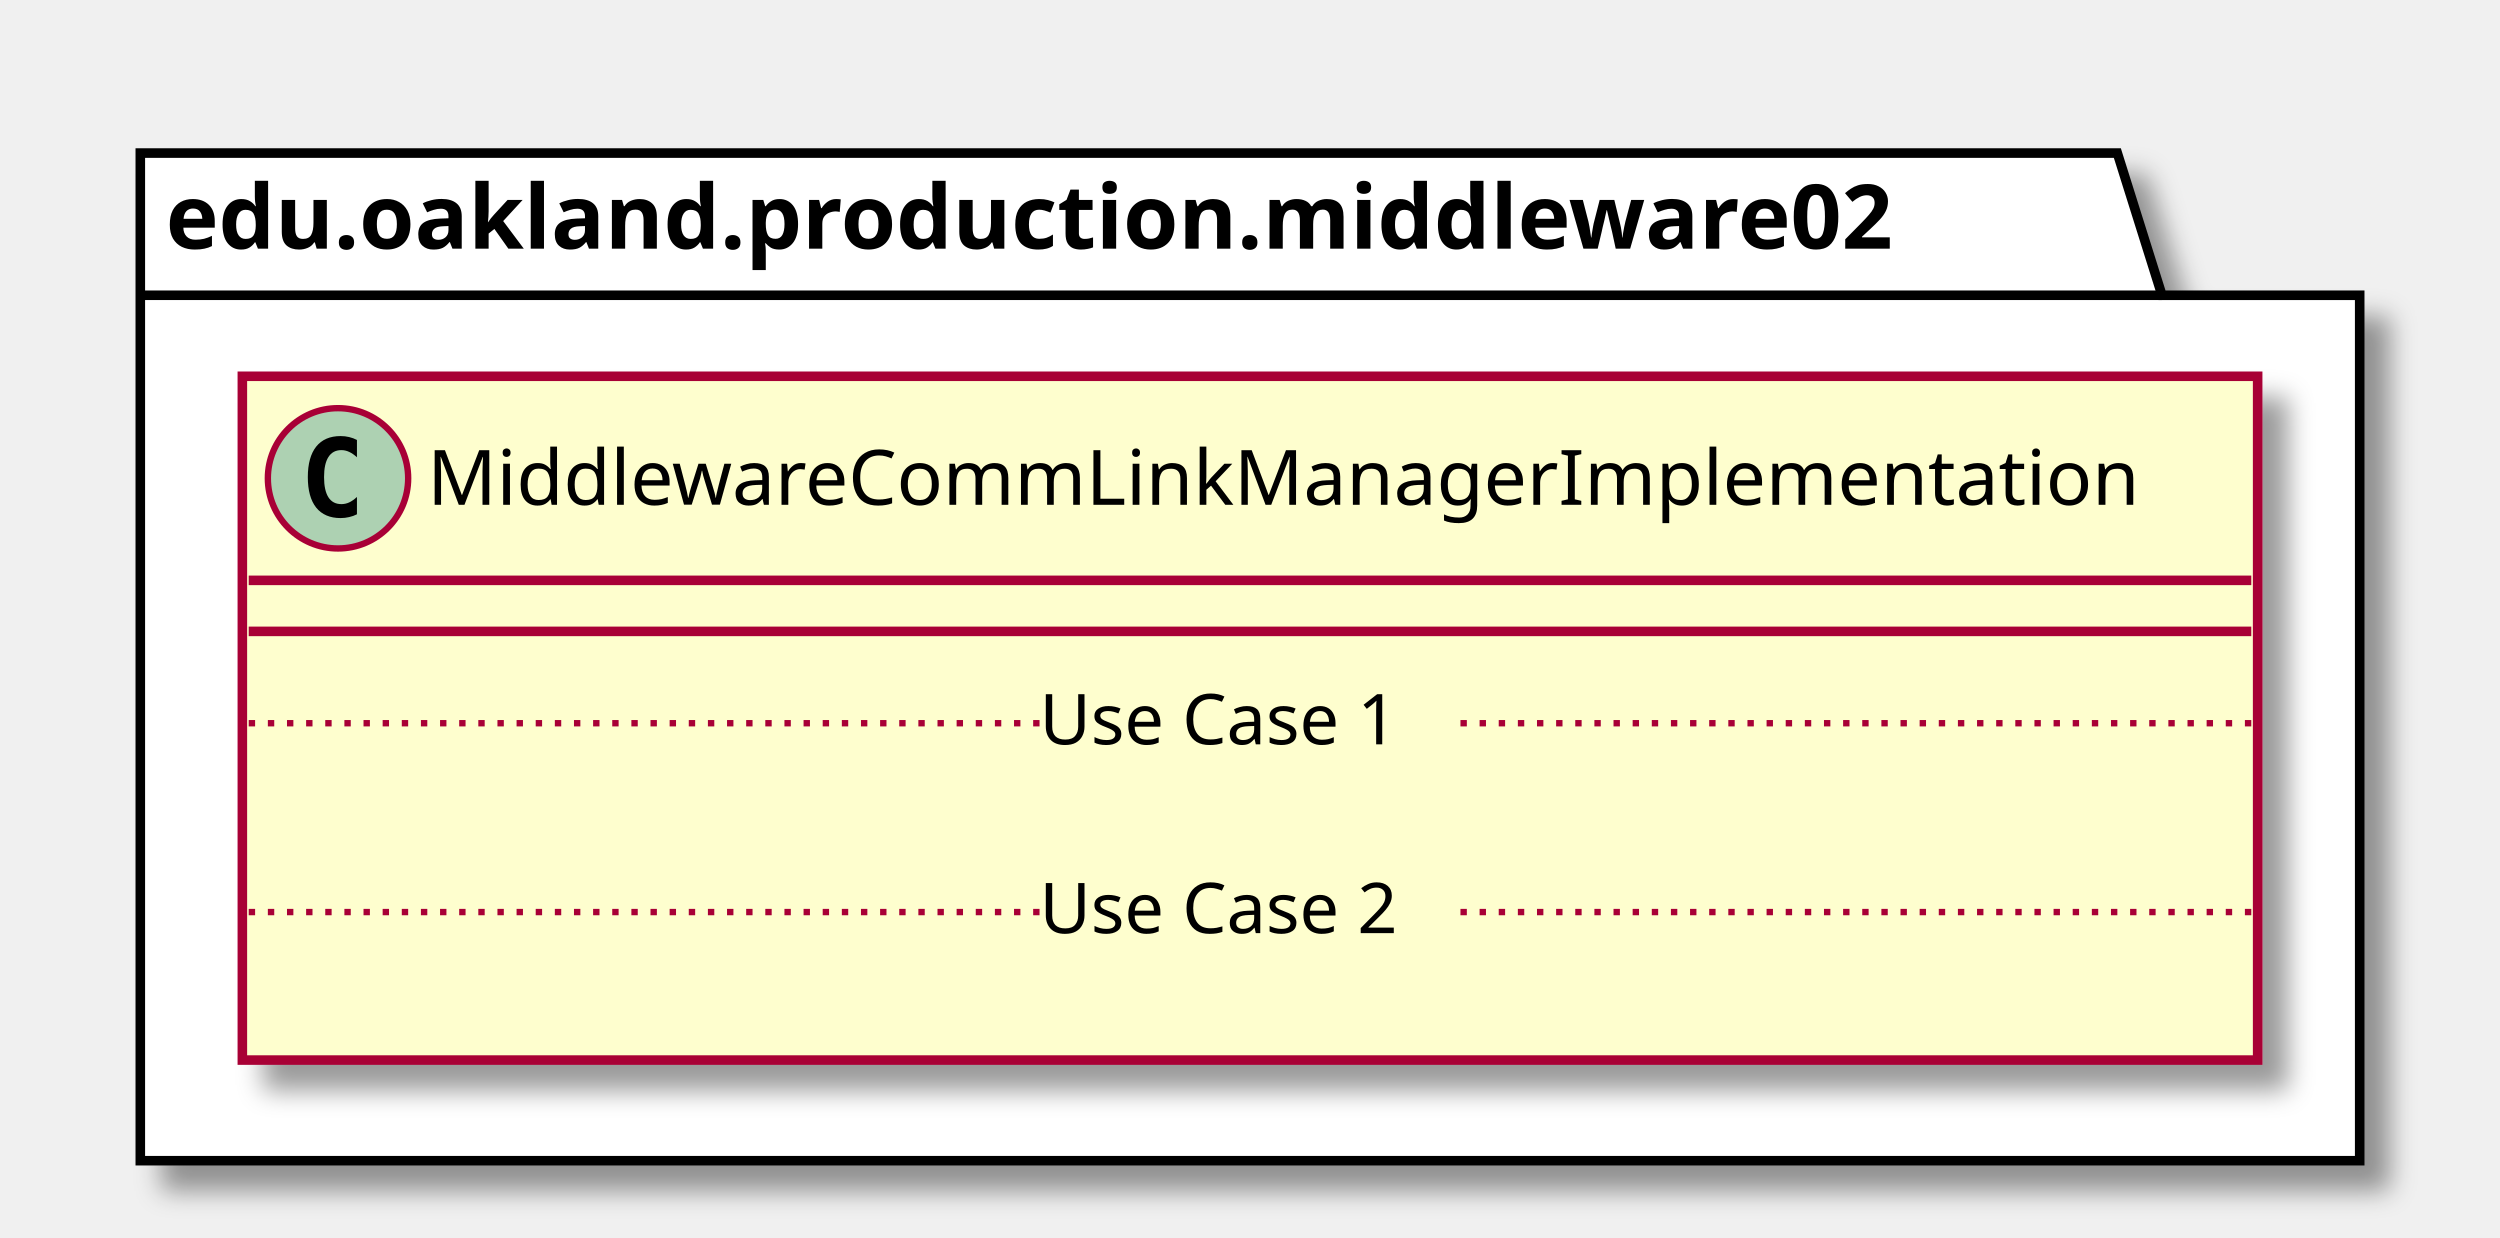
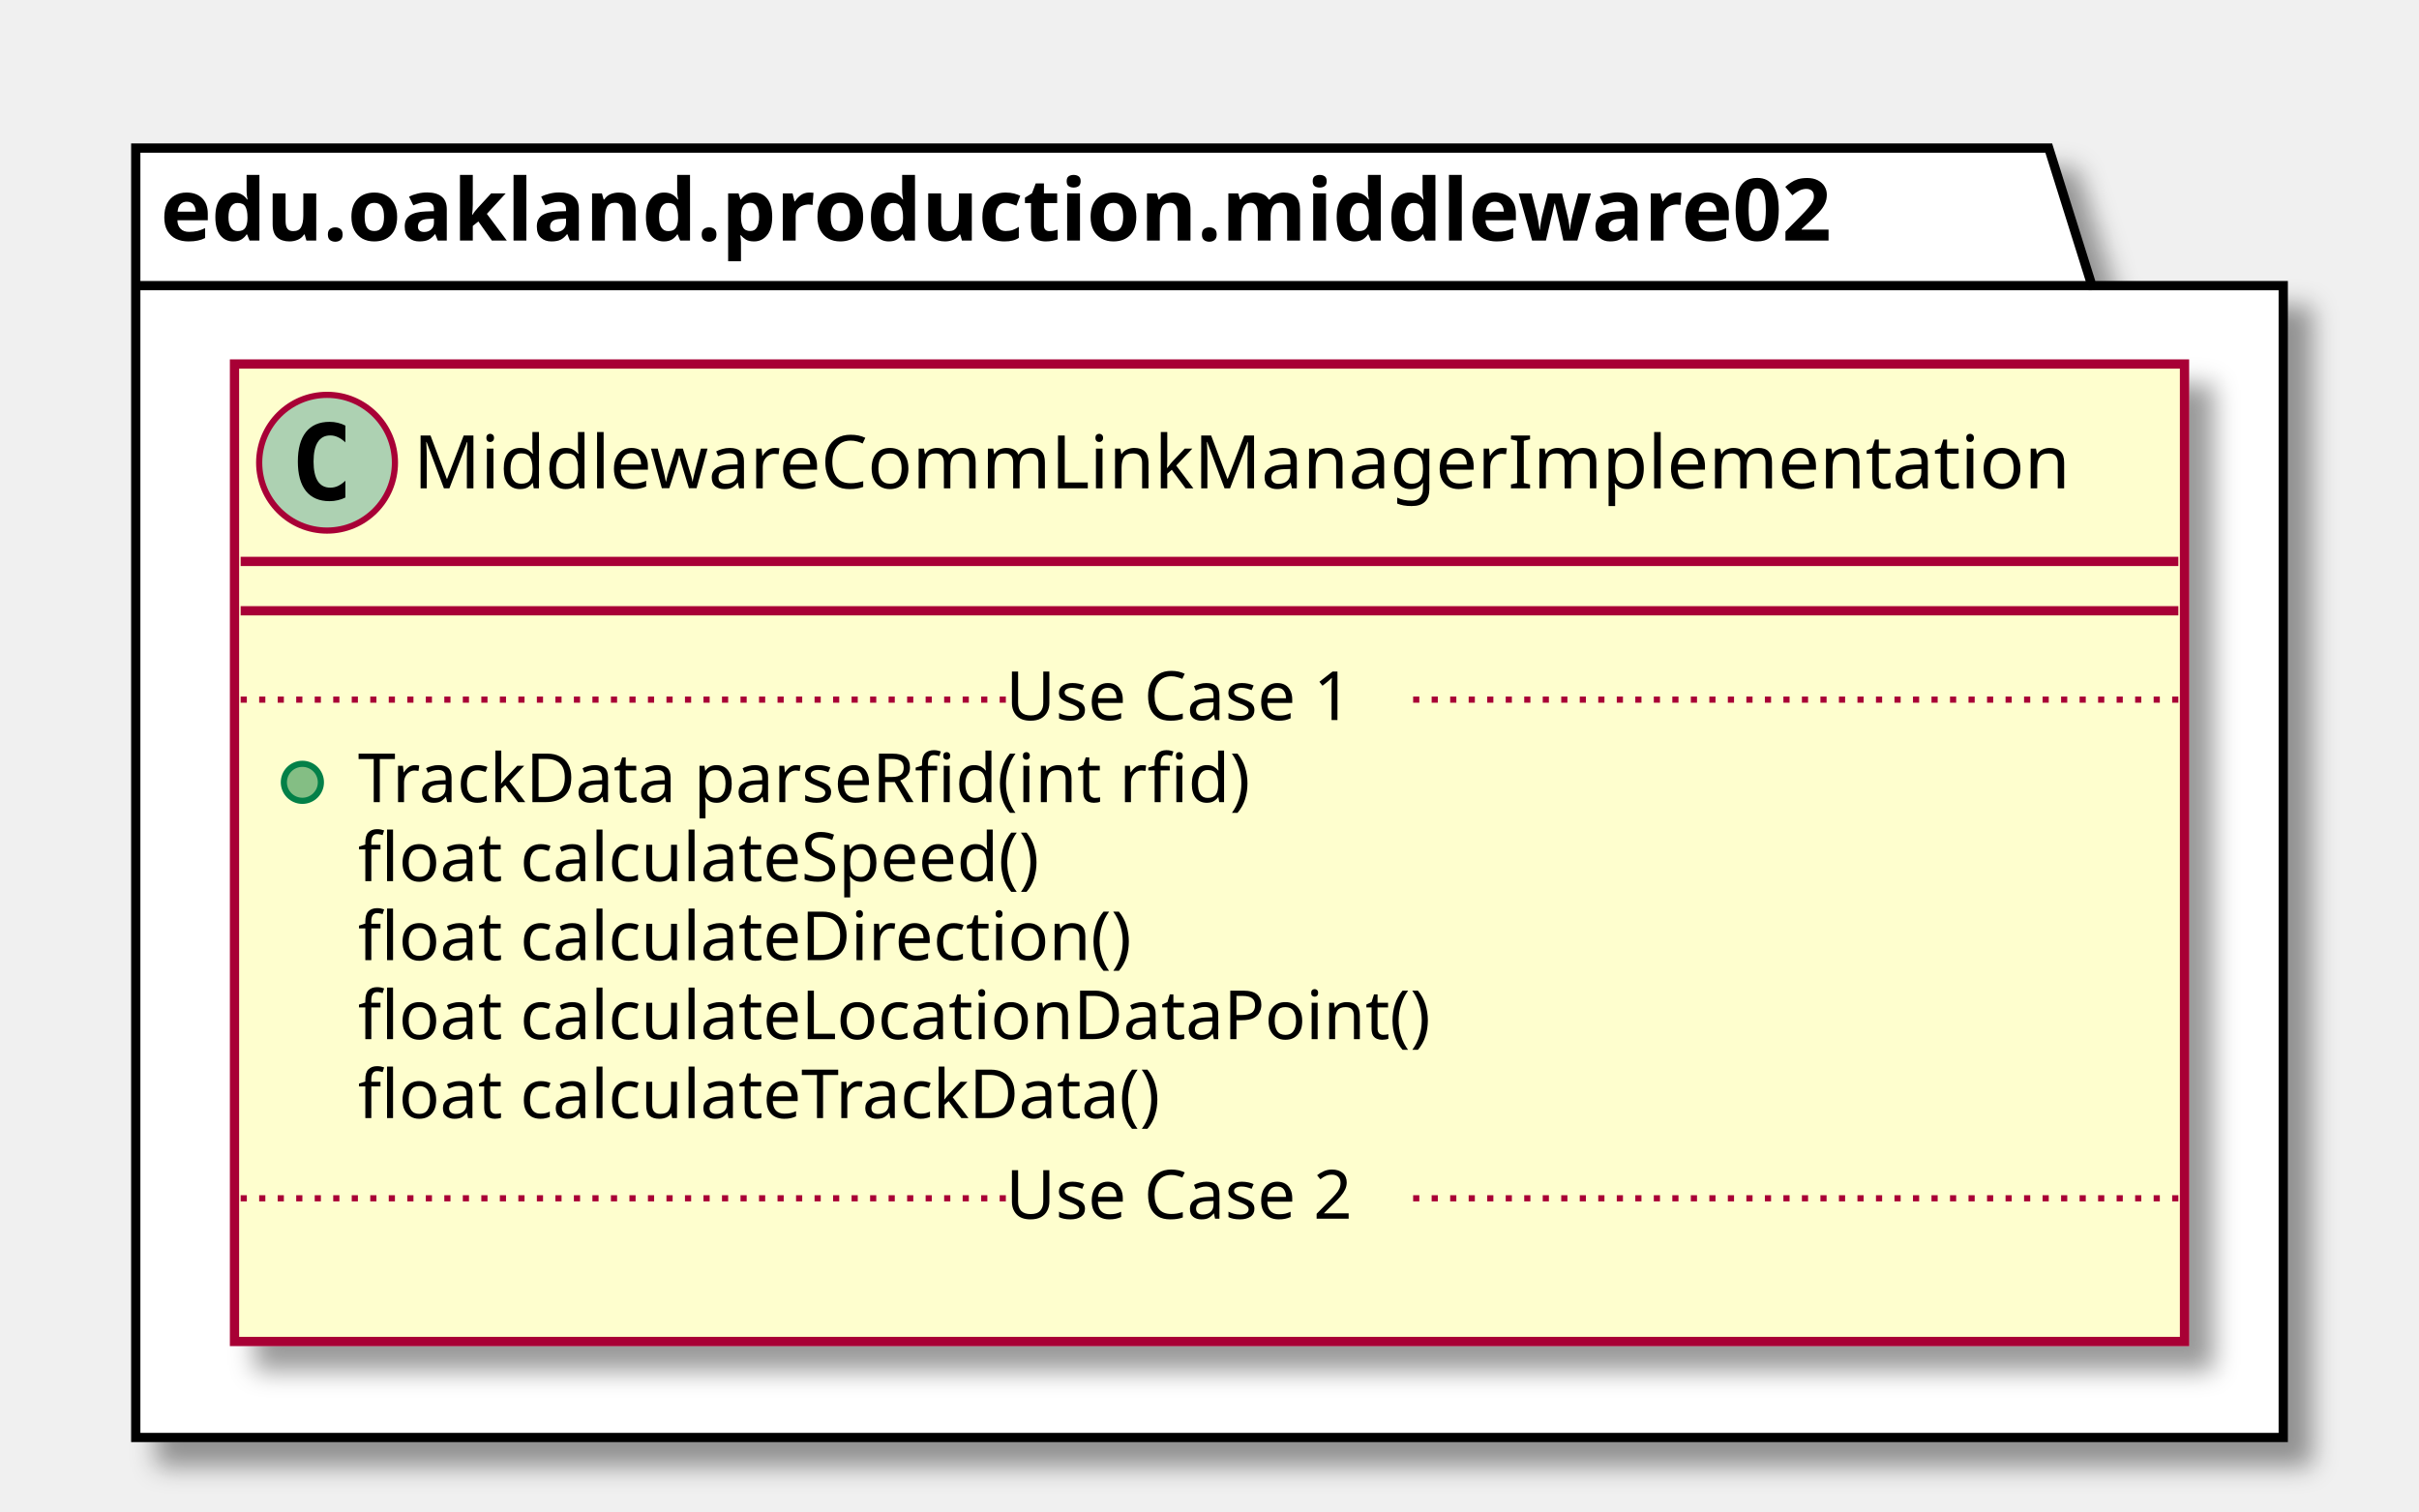
- <svg xmlns="http://www.w3.org/2000/svg" contentScriptType="application/ecmascript" contentStyleType="text/css" height="194px" preserveAspectRatio="none" style="width:392px;height:194px;" version="1.1" viewBox="0 0 392 194" width="392px" zoomAndPan="magnify">
+ <svg xmlns="http://www.w3.org/2000/svg" contentScriptType="application/ecmascript" contentStyleType="text/css" height="245px" preserveAspectRatio="none" style="width:392px;height:245px;" version="1.1" viewBox="0 0 392 245" width="392px" zoomAndPan="magnify">
  <defs>
-     <filter height="300%" id="f2kf0xdm2no03" width="300%" x="-1" y="-1">
+     <filter height="300%" id="fqlkwq2wxffdu" width="300%" x="-1" y="-1">
      <feGaussianBlur result="blurOut" stdDeviation="2.0" />
      <feColorMatrix in="blurOut" result="blurOut2" type="matrix" values="0 0 0 0 0 0 0 0 0 0 0 0 0 0 0 0 0 0 .4 0" />
      <feOffset dx="4.0" dy="4.0" in="blurOut2" result="blurOut3" />
      <feBlend in="SourceGraphic" in2="blurOut3" mode="normal" />
    </filter>
  </defs>
  <g>
-     <polygon fill="#FFFFFF" filter="url(#f2kf0xdm2no03)" points="22,24,332,24,339,46.297,370,46.297,370,182,22,182,22,24" style="stroke: #000000; stroke-width: 1.5;" />
+     <polygon fill="#FFFFFF" filter="url(#fqlkwq2wxffdu)" points="22,24,332,24,339,46.297,370,46.297,370,233,22,233,22,24" style="stroke: #000000; stroke-width: 1.5;" />
    <line style="stroke: #000000; stroke-width: 1.5;" x1="22" x2="339" y1="46.297" y2="46.297" />
    <text fill="#000000" font-family="sans-serif" font-size="14" font-weight="bold" lengthAdjust="spacingAndGlyphs" textLength="304" x="26" y="38.995">edu.oakland.production.middleware02</text>
-     <rect fill="#FEFECE" filter="url(#f2kf0xdm2no03)" height="107.219" id="MiddlewareCommLinkManagerImplementation" style="stroke: #A80036; stroke-width: 1.5;" width="316" x="38" y="59" />
+     <rect fill="#FEFECE" filter="url(#fqlkwq2wxffdu)" height="158.438" id="MiddlewareCommLinkManagerImplementation" style="stroke: #A80036; stroke-width: 1.5;" width="316" x="38" y="59" />
    <ellipse cx="53" cy="75" fill="#ADD1B2" rx="11" ry="11" style="stroke: #A80036; stroke-width: 1.0;" />
    <path d="M55.969,80.641 Q55.391,80.938 54.75,81.078 Q54.109,81.234 53.406,81.234 Q50.906,81.234 49.578,79.594 Q48.266,77.938 48.266,74.812 Q48.266,71.688 49.578,70.031 Q50.906,68.375 53.406,68.375 Q54.109,68.375 54.75,68.531 Q55.406,68.688 55.969,68.984 L55.969,71.703 Q55.344,71.125 54.75,70.859 Q54.156,70.578 53.531,70.578 Q52.188,70.578 51.5,71.656 Q50.812,72.719 50.812,74.812 Q50.812,76.906 51.5,77.984 Q52.188,79.047 53.531,79.047 Q54.156,79.047 54.75,78.781 Q55.344,78.5 55.969,77.922 L55.969,80.641 Z " />
    <text fill="#000000" font-family="sans-serif" font-size="12" lengthAdjust="spacingAndGlyphs" textLength="284" x="67" y="79.154">MiddlewareCommLinkManagerImplementation</text>
    <line style="stroke: #A80036; stroke-width: 1.5;" x1="39" x2="353" y1="91" y2="91" />
    <line style="stroke: #A80036; stroke-width: 1.5;" x1="39" x2="353" y1="99" y2="99" />
-     <text fill="#000000" font-family="sans-serif" font-size="11" lengthAdjust="spacingAndGlyphs" textLength="0" x="48" y="130.015" />
+     <ellipse cx="49" cy="126.805" fill="#84BE84" rx="3" ry="3" style="stroke: #038048; stroke-width: 1.0;" />
+     <text fill="#000000" font-family="sans-serif" font-size="11" lengthAdjust="spacingAndGlyphs" textLength="160" x="58" y="130.015">TrackData parseRfid(int rfid)</text>
+     <text fill="#000000" font-family="sans-serif" font-size="11" lengthAdjust="spacingAndGlyphs" textLength="123" x="58" y="142.82">float calculateSpeed()</text>
+     <text fill="#000000" font-family="sans-serif" font-size="11" lengthAdjust="spacingAndGlyphs" textLength="137" x="58" y="155.625">float calculateDirection()</text>
+     <text fill="#000000" font-family="sans-serif" font-size="11" lengthAdjust="spacingAndGlyphs" textLength="188" x="58" y="168.429">float calculateLocationDataPoint()</text>
+     <text fill="#000000" font-family="sans-serif" font-size="11" lengthAdjust="spacingAndGlyphs" textLength="144" x="58" y="181.234">float calculateTrackData()</text>
    <line style="stroke: #A80036; stroke-width: 1.0; stroke-dasharray: 1.0,2.0;" x1="39" x2="163" y1="113.402" y2="113.402" />
    <text fill="#000000" font-family="sans-serif" font-size="11" lengthAdjust="spacingAndGlyphs" textLength="66" x="163" y="116.71">Use Case 1</text>
    <line style="stroke: #A80036; stroke-width: 1.0; stroke-dasharray: 1.0,2.0;" x1="229" x2="353" y1="113.402" y2="113.402" />
-     <text fill="#000000" font-family="sans-serif" font-size="11" lengthAdjust="spacingAndGlyphs" textLength="0" x="48" y="159.625" />
-     <line style="stroke: #A80036; stroke-width: 1.0; stroke-dasharray: 1.0,2.0;" x1="39" x2="163" y1="143.012" y2="143.012" />
-     <text fill="#000000" font-family="sans-serif" font-size="11" lengthAdjust="spacingAndGlyphs" textLength="66" x="163" y="146.32">Use Case 2</text>
-     <line style="stroke: #A80036; stroke-width: 1.0; stroke-dasharray: 1.0,2.0;" x1="229" x2="353" y1="143.012" y2="143.012" />
+     <text fill="#000000" font-family="sans-serif" font-size="11" lengthAdjust="spacingAndGlyphs" textLength="0" x="48" y="210.843" />
+     <line style="stroke: #A80036; stroke-width: 1.0; stroke-dasharray: 1.0,2.0;" x1="39" x2="163" y1="194.231" y2="194.231" />
+     <text fill="#000000" font-family="sans-serif" font-size="11" lengthAdjust="spacingAndGlyphs" textLength="66" x="163" y="197.539">Use Case 2</text>
+     <line style="stroke: #A80036; stroke-width: 1.0; stroke-dasharray: 1.0,2.0;" x1="229" x2="353" y1="194.231" y2="194.231" />
  </g>
</svg>
